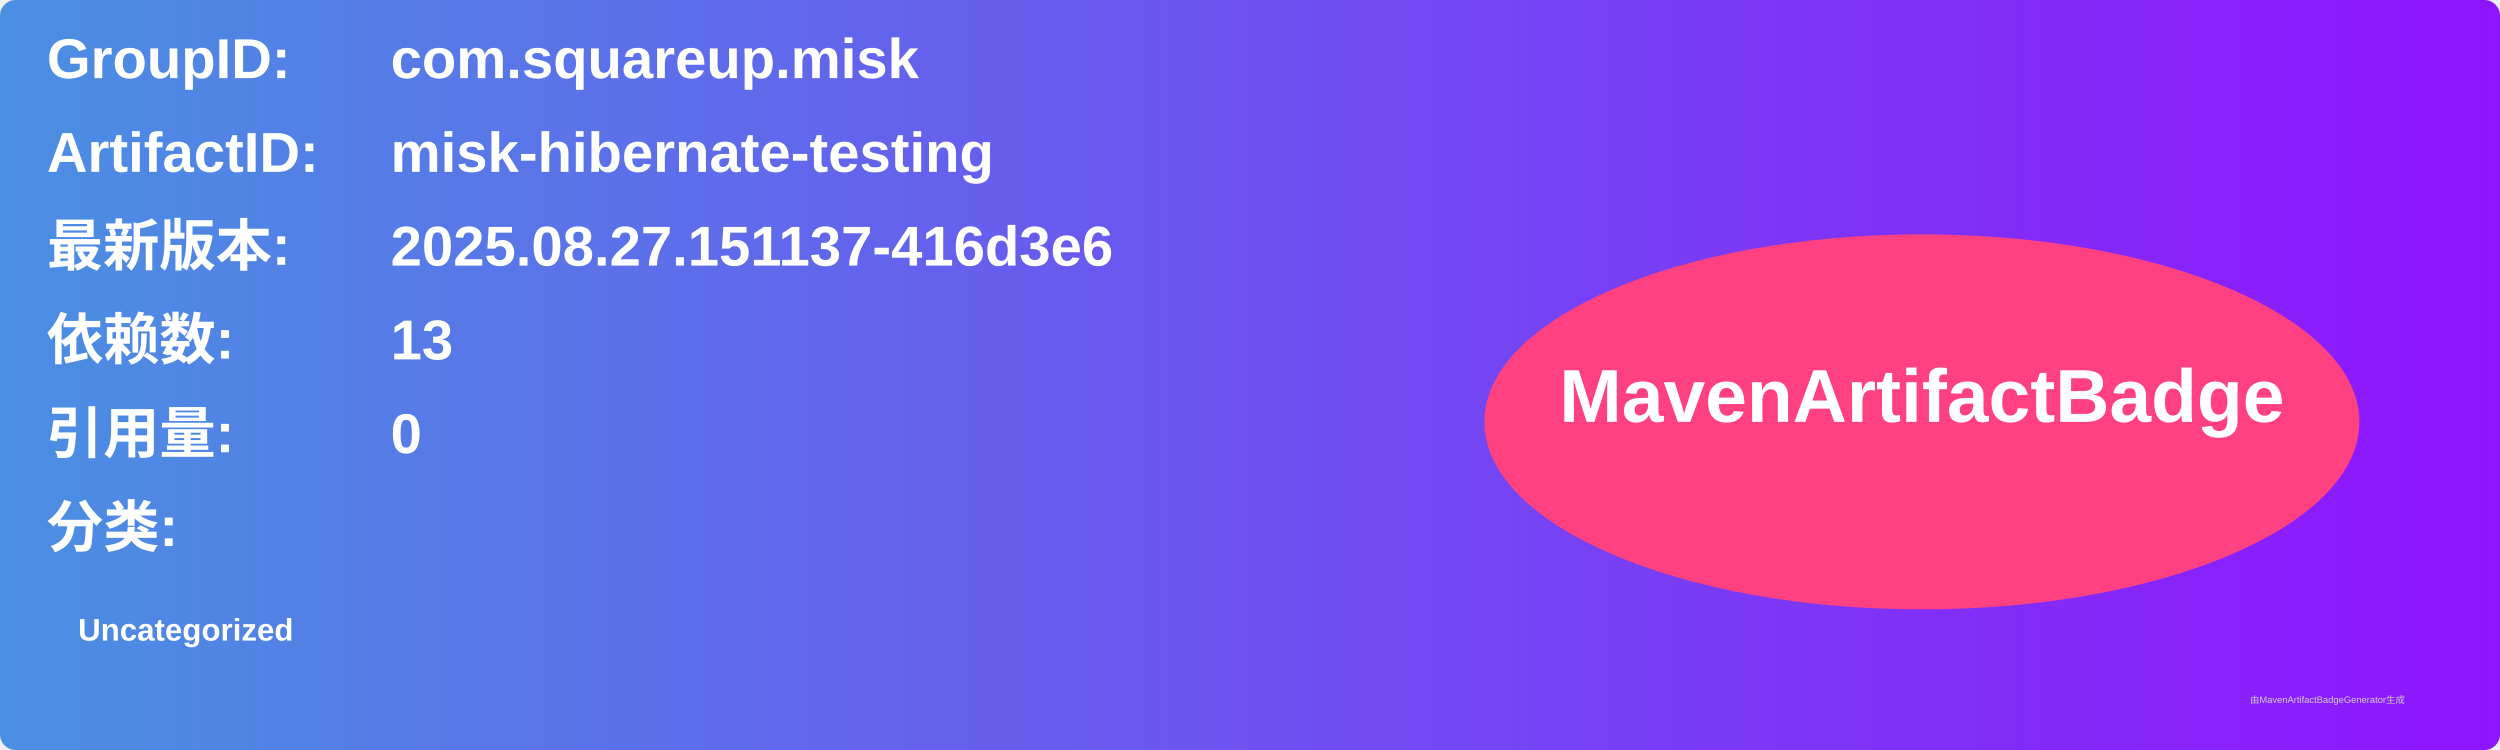
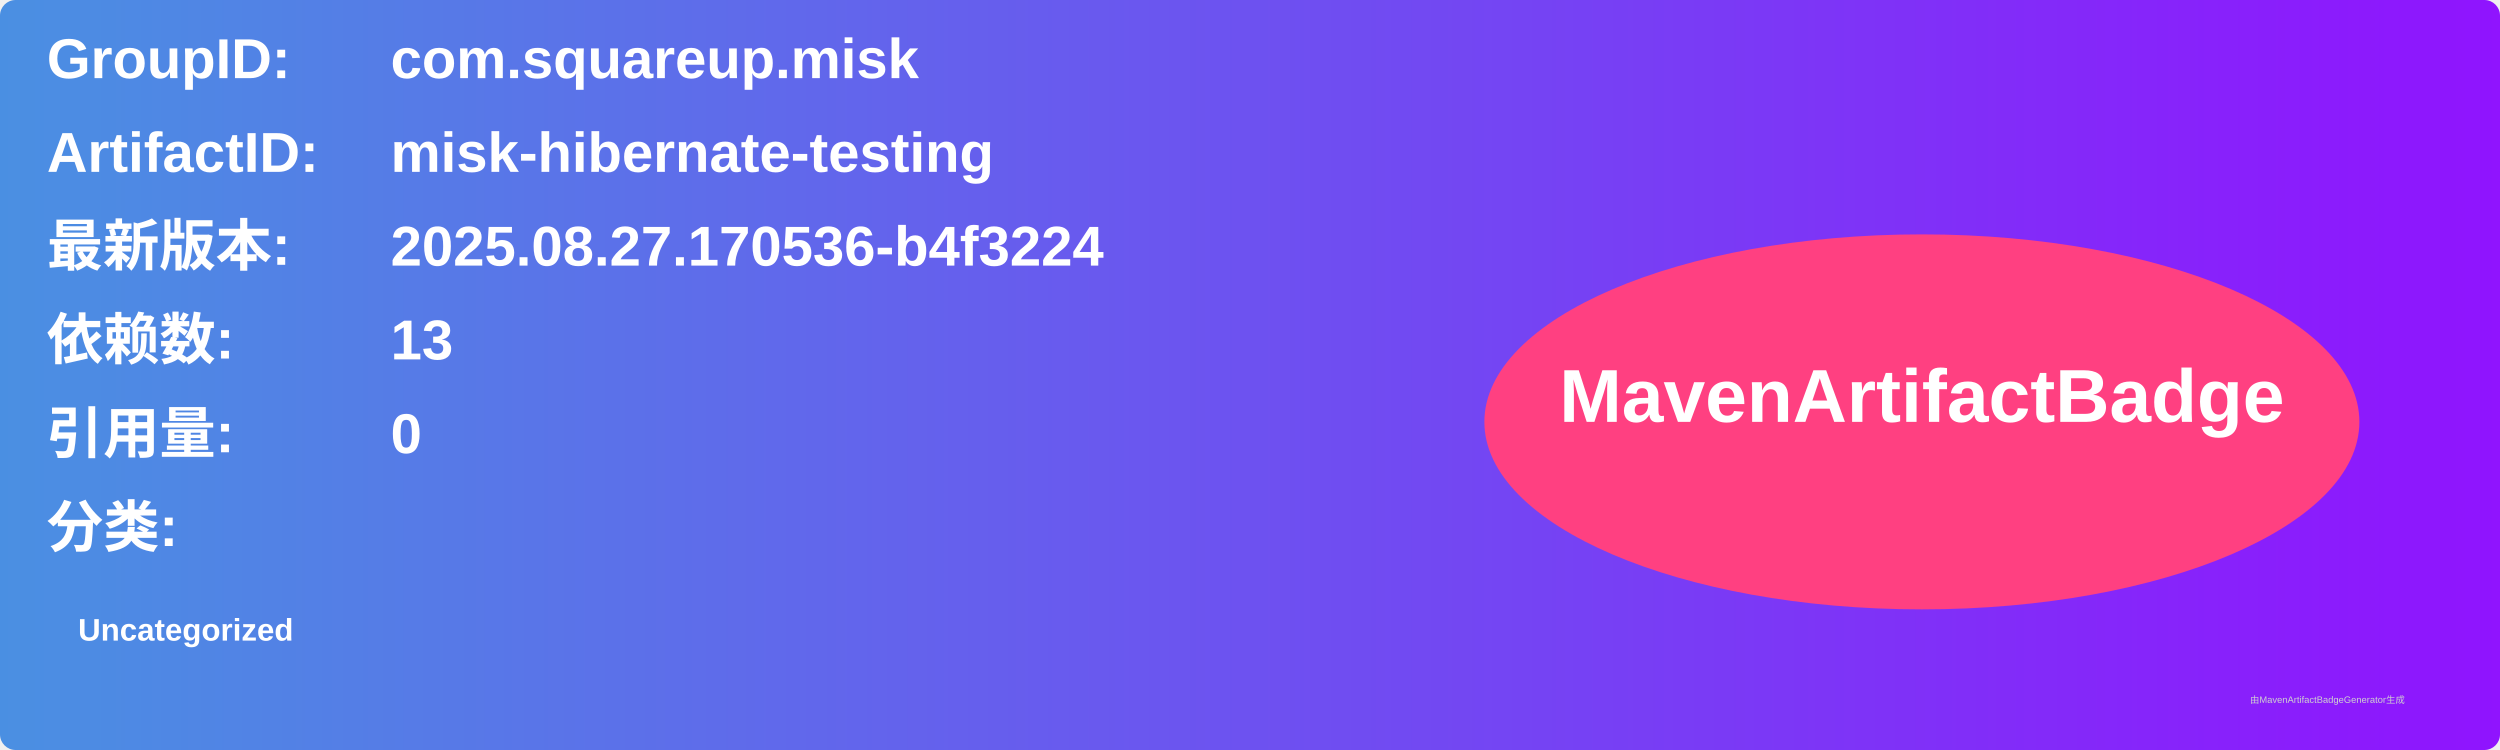
<svg xmlns="http://www.w3.org/2000/svg" width="800" height="240" viewBox="0 0 800 240">
  <linearGradient id="grad" x1="0%" y1="0%" x2="100%" y2="0%">
    <stop offset="0%" stop-color="#4a90e2" />
    <stop offset="100%" stop-color="#9013fe" />
  </linearGradient>
  <rect width="100%" height="100%" rx="5" ry="5" fill="url(#grad)" />
  <g transform="translate(15, 15)">
    <text x="0" y="10" font-family="Arial" font-size="18" fill="white" font-weight="bold" width="260">GroupID:</text>
    <text x="110" y="10" font-family="Arial" font-size="18" fill="white" font-weight="bold" width="460">com.squareup.misk</text>
    <text x="0" y="40" font-family="Arial" font-size="18" fill="white" font-weight="bold" width="260">ArtifactID:</text>
    <text x="110" y="40" font-family="Arial" font-size="18" fill="white" font-weight="bold" width="460">misk-hibernate-testing</text>
    <text x="0" y="70" font-family="Arial" font-size="18" fill="white" font-weight="bold">最新版本:</text>
    <text x="110" y="70" font-family="Arial" font-size="18" fill="white" font-weight="bold">
-       <tspan font-weight="bold">2025.08.27.151137-416d3e6</tspan>
+       <tspan font-weight="bold">2025.08.27.170536-b4f3224</tspan>
    </text>
    <text x="0" y="100" font-family="Arial" font-size="18" fill="white" font-weight="bold">依赖数: </text>
    <text x="110" y="100" font-family="Arial" font-size="18" fill="white">
      <tspan font-weight="bold">13</tspan>
    </text>
    <text x="0" y="130" font-family="Arial" font-size="18" fill="white" font-weight="bold">引用量: </text>
    <text x="110" y="130" font-family="Arial" font-size="18" fill="white">
      <tspan font-weight="bold">0</tspan>
    </text>
    <text x="0" y="160" font-family="Arial" font-size="18" fill="white" font-weight="bold">分类:</text>
    <text x="10" y="190" font-family="Arial" font-size="10" fill="white">
      <tspan font-weight="bold">Uncategorized</tspan>
    </text>
    <ellipse cx="600" cy="120" rx="140" ry="60" fill="#ff4081" />
    <text x="600" y="120" text-anchor="middle" font-family="Arial" font-size="24" fill="white" font-weight="bold">MavenArtifactBadge</text>
  </g>
  <text x="720" y="225" font-family="Arial" font-size="3" fill="#d0d0d0">由MavenArtifactBadgeGenerator生成</text>
</svg>
